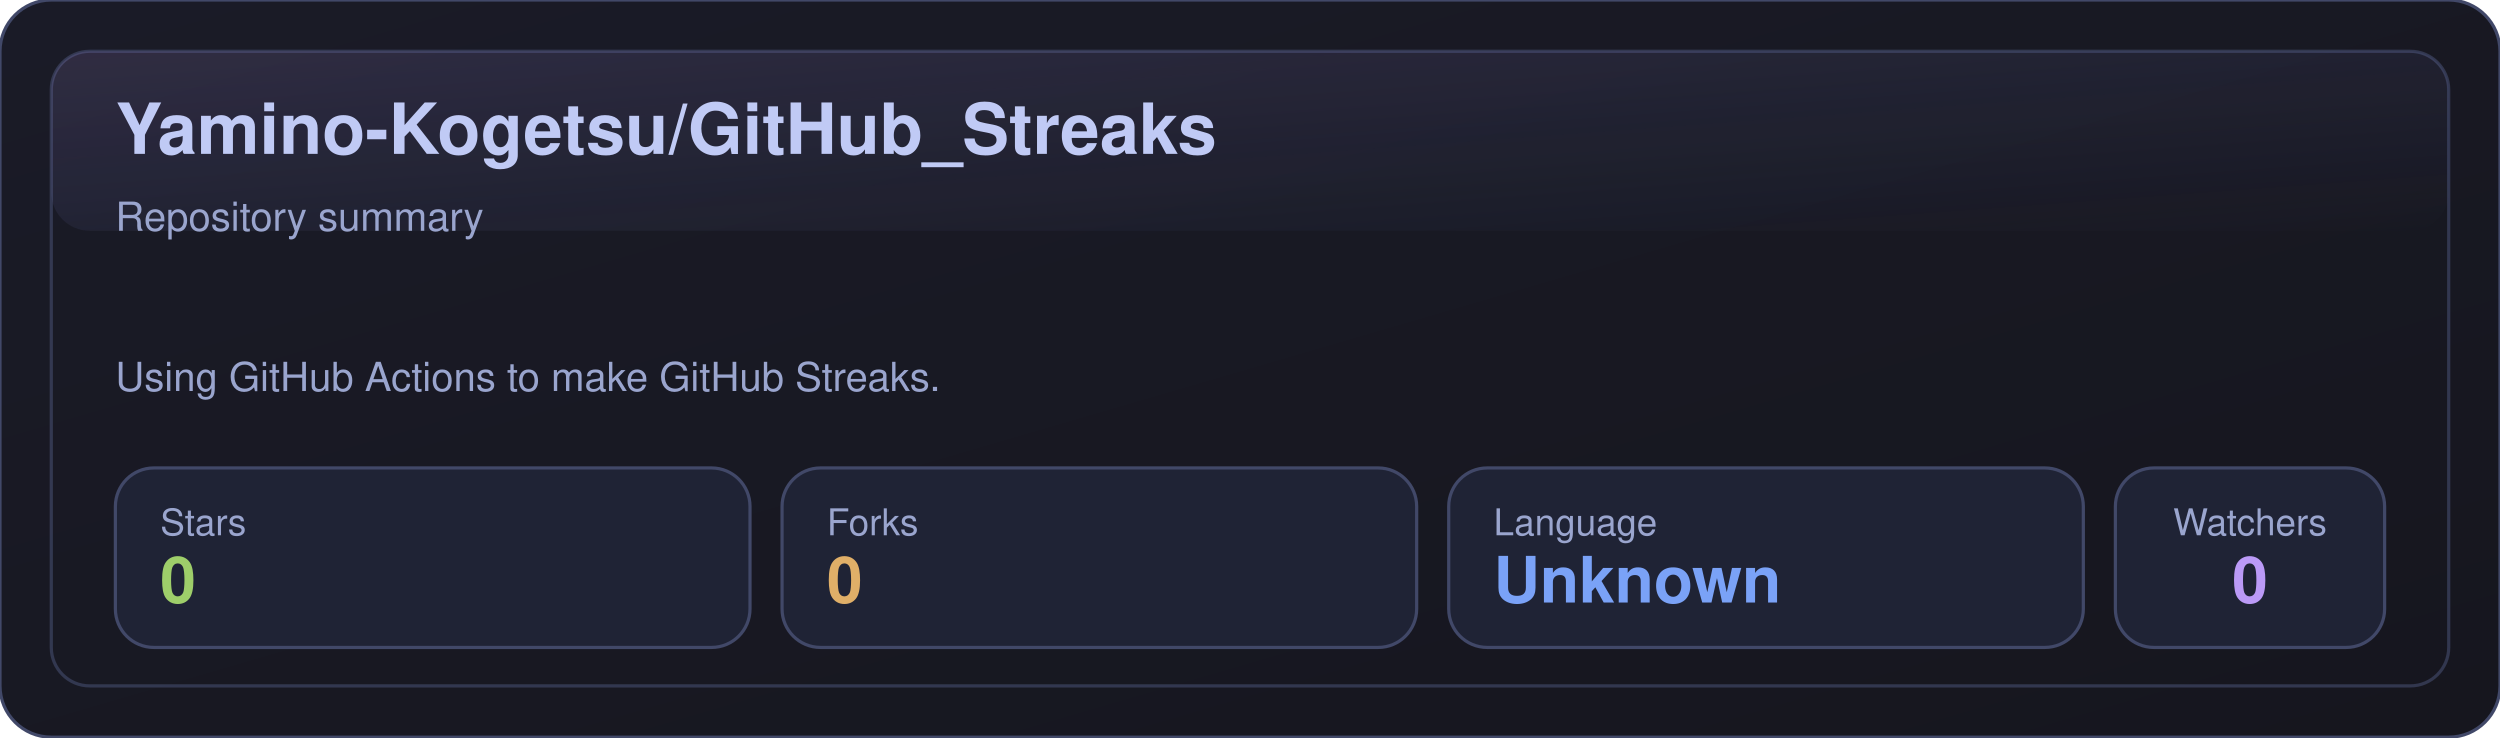
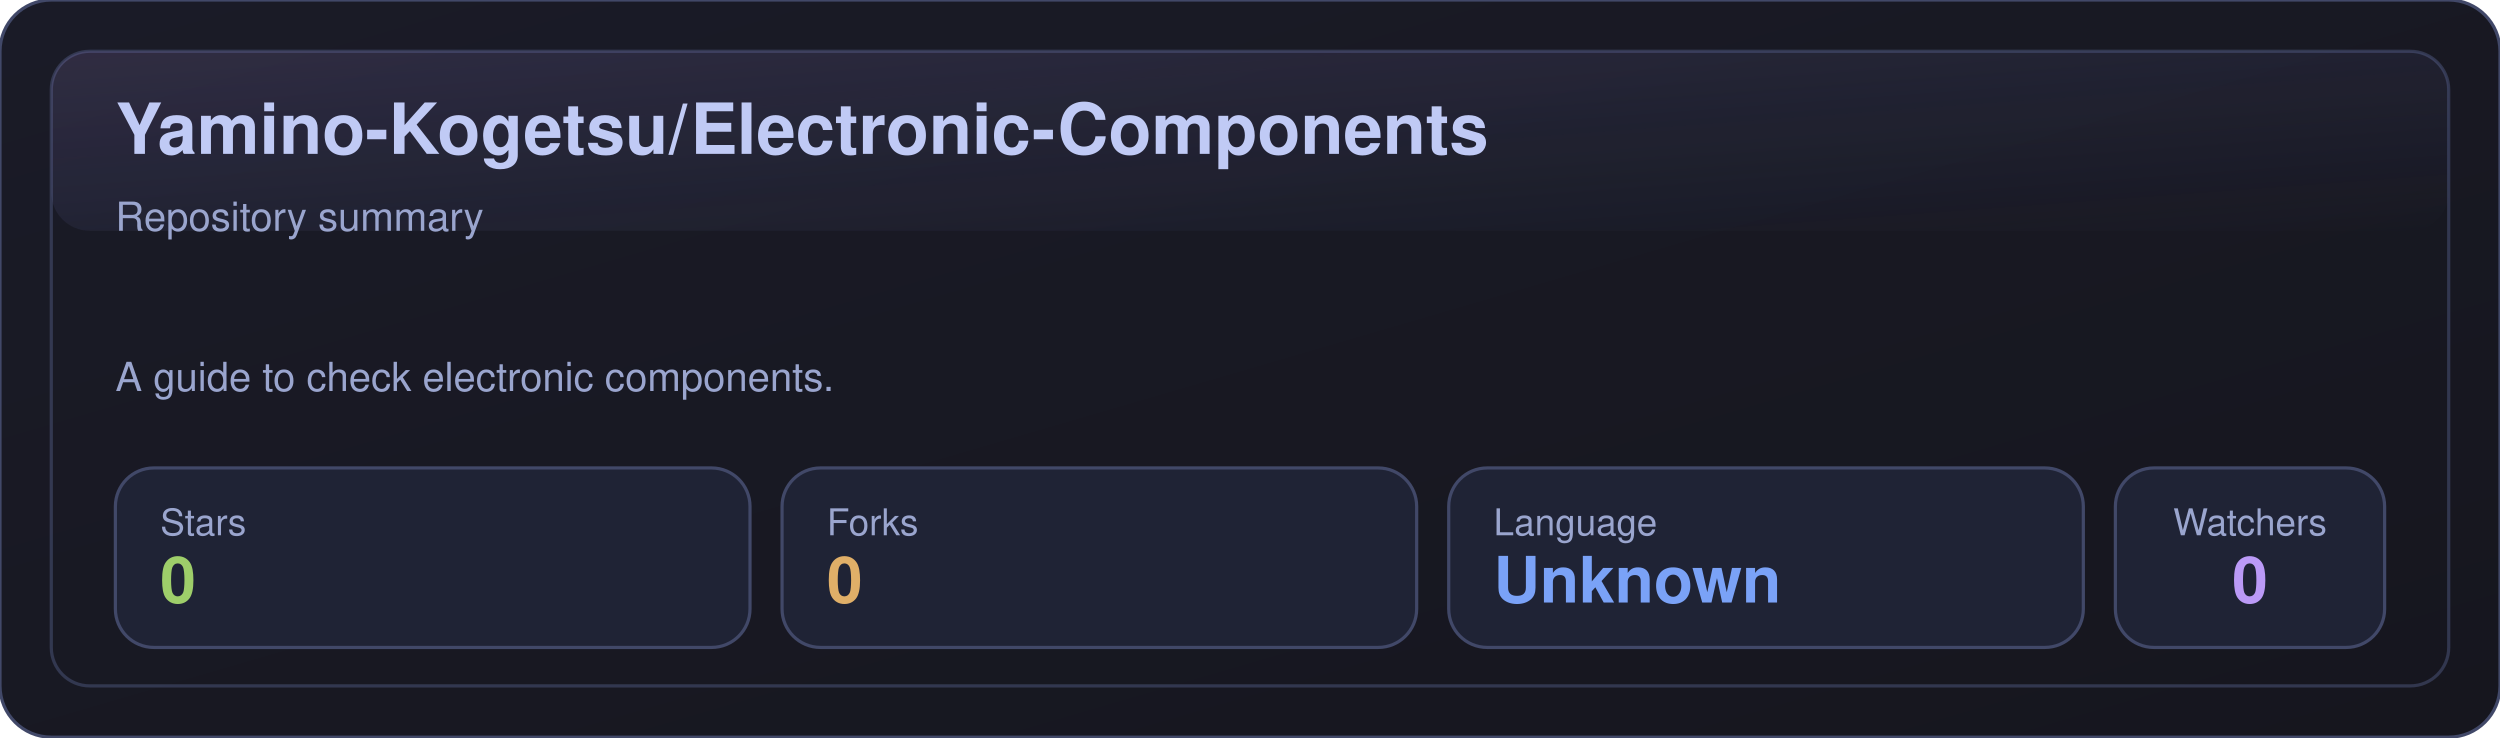
- <svg xmlns="http://www.w3.org/2000/svg" width="780" height="230" viewBox="0 0 780 230" role="img" aria-label="Yamino-Kogetsu/GitHub_Streaks">
+ <svg xmlns="http://www.w3.org/2000/svg" width="780" height="230" viewBox="0 0 780 230" role="img" aria-label="Yamino-Kogetsu/Electronic-Components">
  <defs>
    <linearGradient id="bg" x1="0" y1="0" x2="1" y2="1">
      <stop offset="0%" stop-color="#1a1b27" />
      <stop offset="100%" stop-color="#16161e" />
    </linearGradient>
    <linearGradient id="shine" x1="0" y1="0" x2="1" y2="1">
      <stop offset="0%" stop-color="#bb9af7" stop-opacity="0.16" />
      <stop offset="100%" stop-color="#7aa2f7" stop-opacity="0" />
    </linearGradient>
  </defs>
  <rect x="0" y="0" width="780" height="230" rx="16" fill="url(#bg)" stroke="#414868" />
  <rect x="16" y="16" width="748" height="198" rx="12" fill="none" stroke="#414868" opacity="0.65" />
  <rect x="16" y="16" width="748" height="56" rx="12" fill="url(#shine)" opacity="0.85" />
-   <text x="36" y="48" fill="#c0caf5" font-size="22" font-weight="700" font-family="-apple-system,BlinkMacSystemFont,Segoe UI,Helvetica,Arial,sans-serif">Yamino-Kogetsu/GitHub_Streaks</text>
+   <text x="36" y="48" fill="#c0caf5" font-size="22" font-weight="700" font-family="-apple-system,BlinkMacSystemFont,Segoe UI,Helvetica,Arial,sans-serif">Yamino-Kogetsu/Electronic-Components</text>
  <text x="36" y="72" fill="#9aa5ce" font-size="12.5" font-family="-apple-system,BlinkMacSystemFont,Segoe UI,Helvetica,Arial,sans-serif">Repository summary</text>
-   <text x="36" y="122" fill="#9aa5ce" font-size="12.5" font-family="-apple-system,BlinkMacSystemFont,Segoe UI,Helvetica,Arial,sans-serif">Using GitHub Actions to make GitHub Streaks.</text>
+   <text x="36" y="122" fill="#9aa5ce" font-size="12.5" font-family="-apple-system,BlinkMacSystemFont,Segoe UI,Helvetica,Arial,sans-serif">A guide to check electronic components.</text>
  <g transform="translate(36,146)">
    <rect x="0" y="0" width="198" height="56" rx="12" fill="#1f2335" stroke="#414868" />
    <text x="14" y="21" fill="#9aa5ce" font-size="11.5" font-family="-apple-system,BlinkMacSystemFont,Segoe UI,Helvetica,Arial,sans-serif">Stars</text>
    <text x="14" y="42" fill="#9ece6a" font-size="20" font-weight="700" font-family="-apple-system,BlinkMacSystemFont,Segoe UI,Helvetica,Arial,sans-serif">0</text>
  </g>
  <g transform="translate(244,146)">
    <rect x="0" y="0" width="198" height="56" rx="12" fill="#1f2335" stroke="#414868" />
    <text x="14" y="21" fill="#9aa5ce" font-size="11.5" font-family="-apple-system,BlinkMacSystemFont,Segoe UI,Helvetica,Arial,sans-serif">Forks</text>
    <text x="14" y="42" fill="#e0af68" font-size="20" font-weight="700" font-family="-apple-system,BlinkMacSystemFont,Segoe UI,Helvetica,Arial,sans-serif">0</text>
  </g>
  <g transform="translate(452,146)">
    <rect x="0" y="0" width="198" height="56" rx="12" fill="#1f2335" stroke="#414868" />
    <text x="14" y="21" fill="#9aa5ce" font-size="11.5" font-family="-apple-system,BlinkMacSystemFont,Segoe UI,Helvetica,Arial,sans-serif">Language</text>
    <text x="14" y="42" fill="#7aa2f7" font-size="20" font-weight="700" font-family="-apple-system,BlinkMacSystemFont,Segoe UI,Helvetica,Arial,sans-serif">Unknown</text>
  </g>
  <g transform="translate(660,146)">
    <rect x="0" y="0" width="84" height="56" rx="12" fill="#1f2335" stroke="#414868" />
    <text x="42" y="21" fill="#9aa5ce" text-anchor="middle" font-size="11.5" font-family="-apple-system,BlinkMacSystemFont,Segoe UI,Helvetica,Arial,sans-serif">Watchers</text>
    <text x="42" y="42" fill="#bb9af7" text-anchor="middle" font-size="20" font-weight="700" font-family="-apple-system,BlinkMacSystemFont,Segoe UI,Helvetica,Arial,sans-serif">0</text>
  </g>
</svg>
